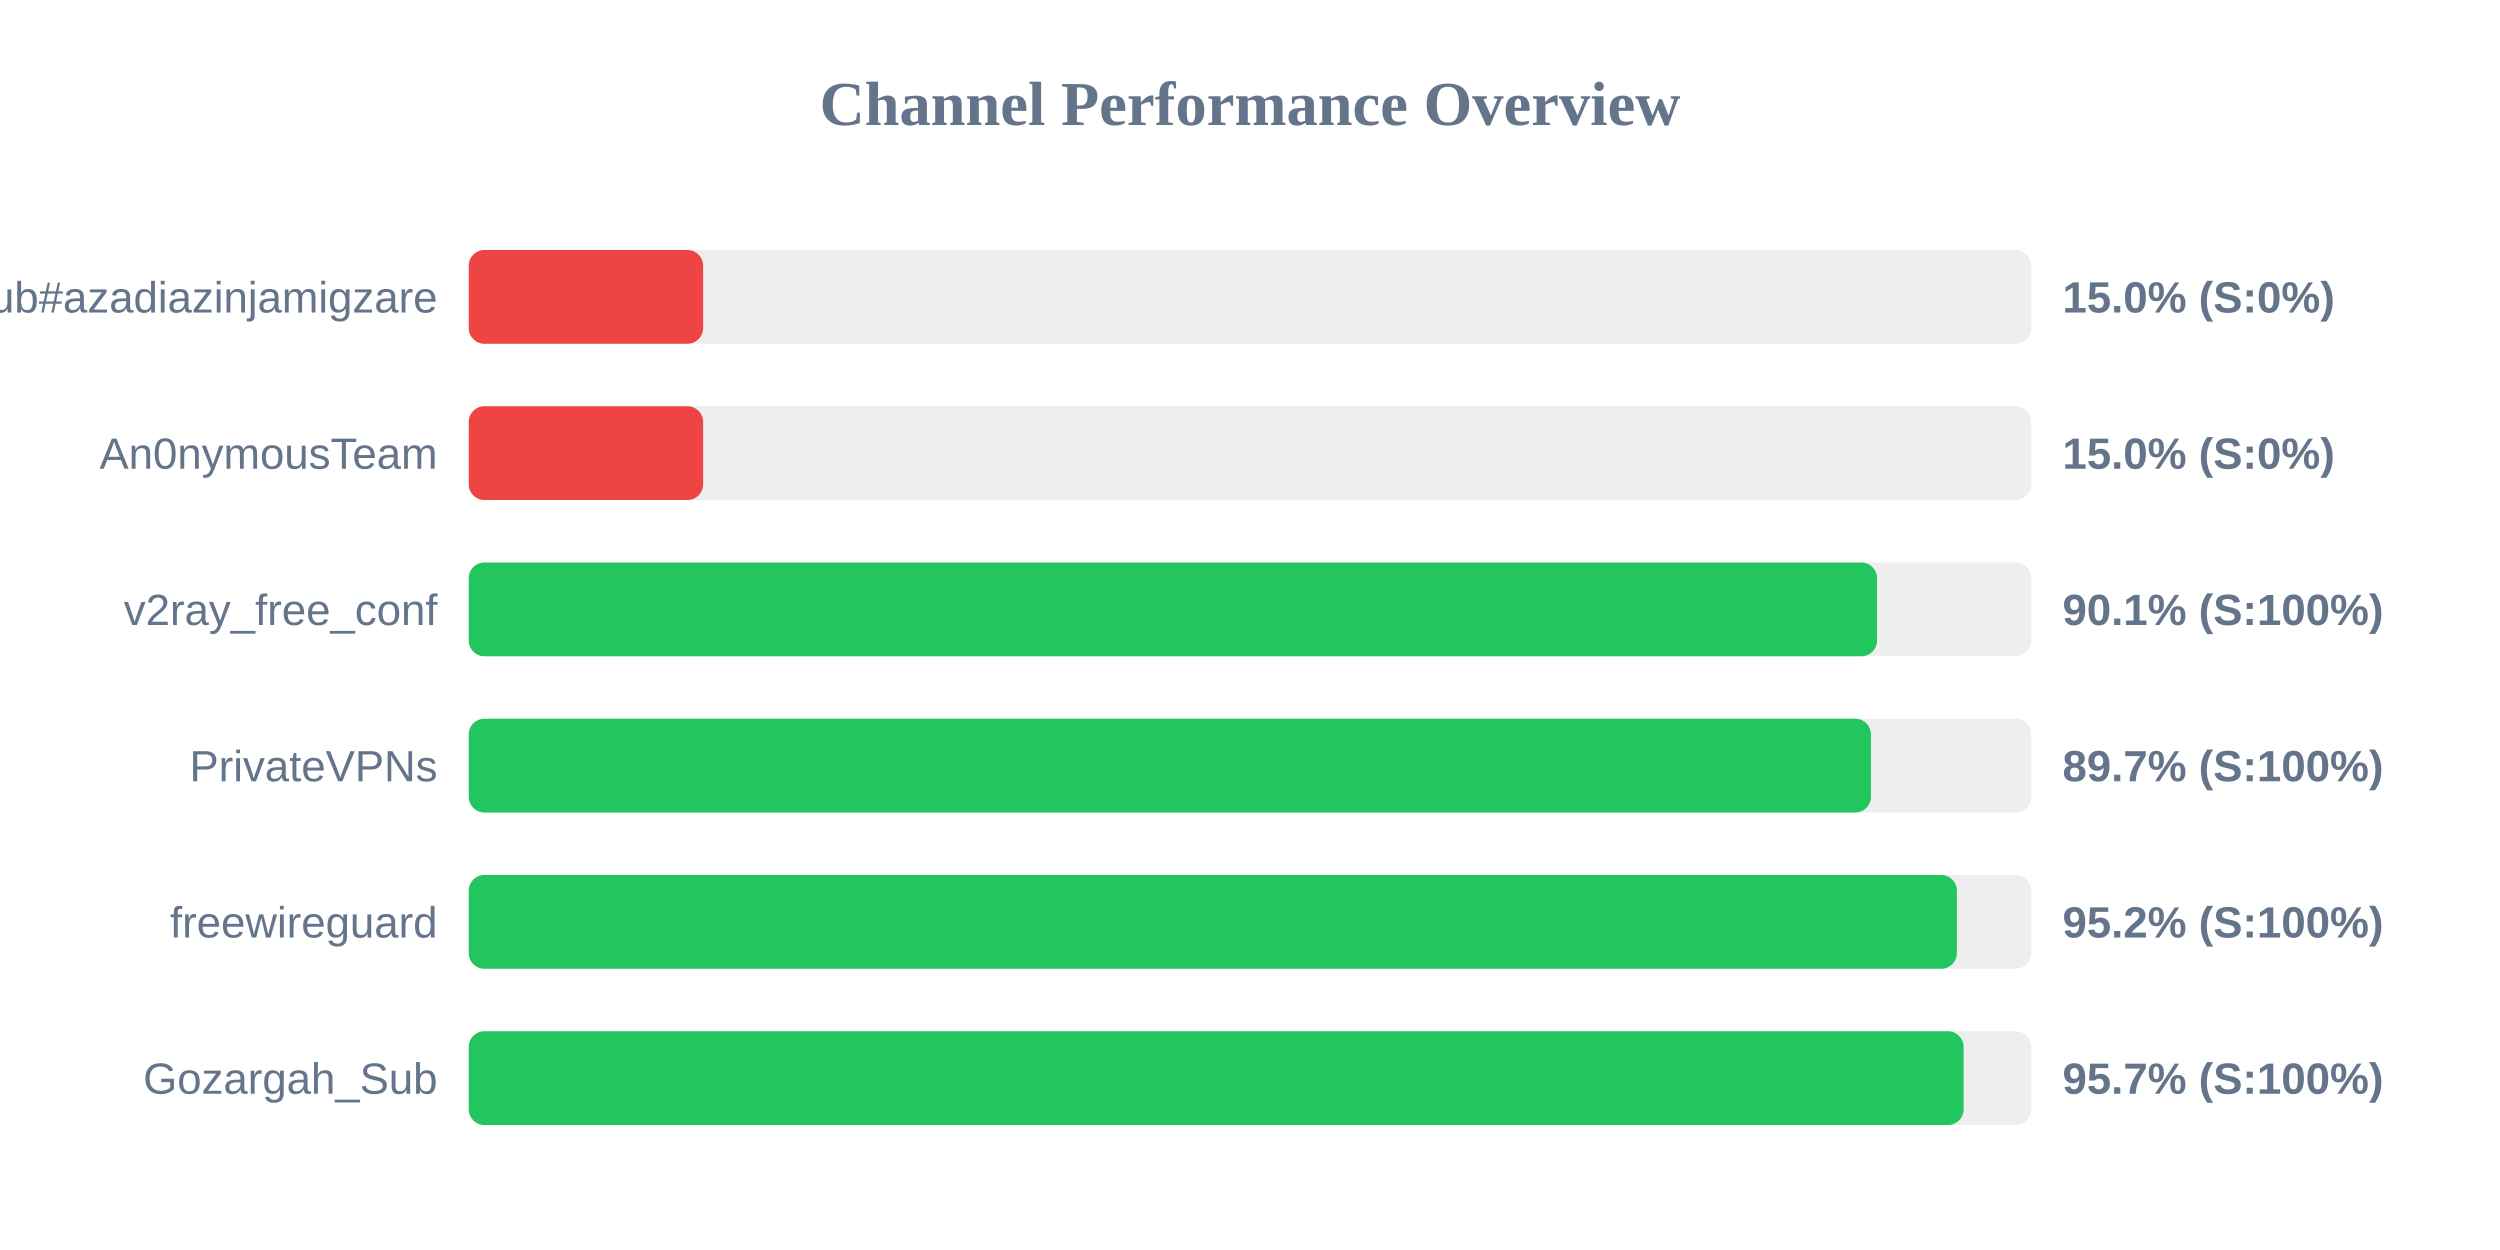
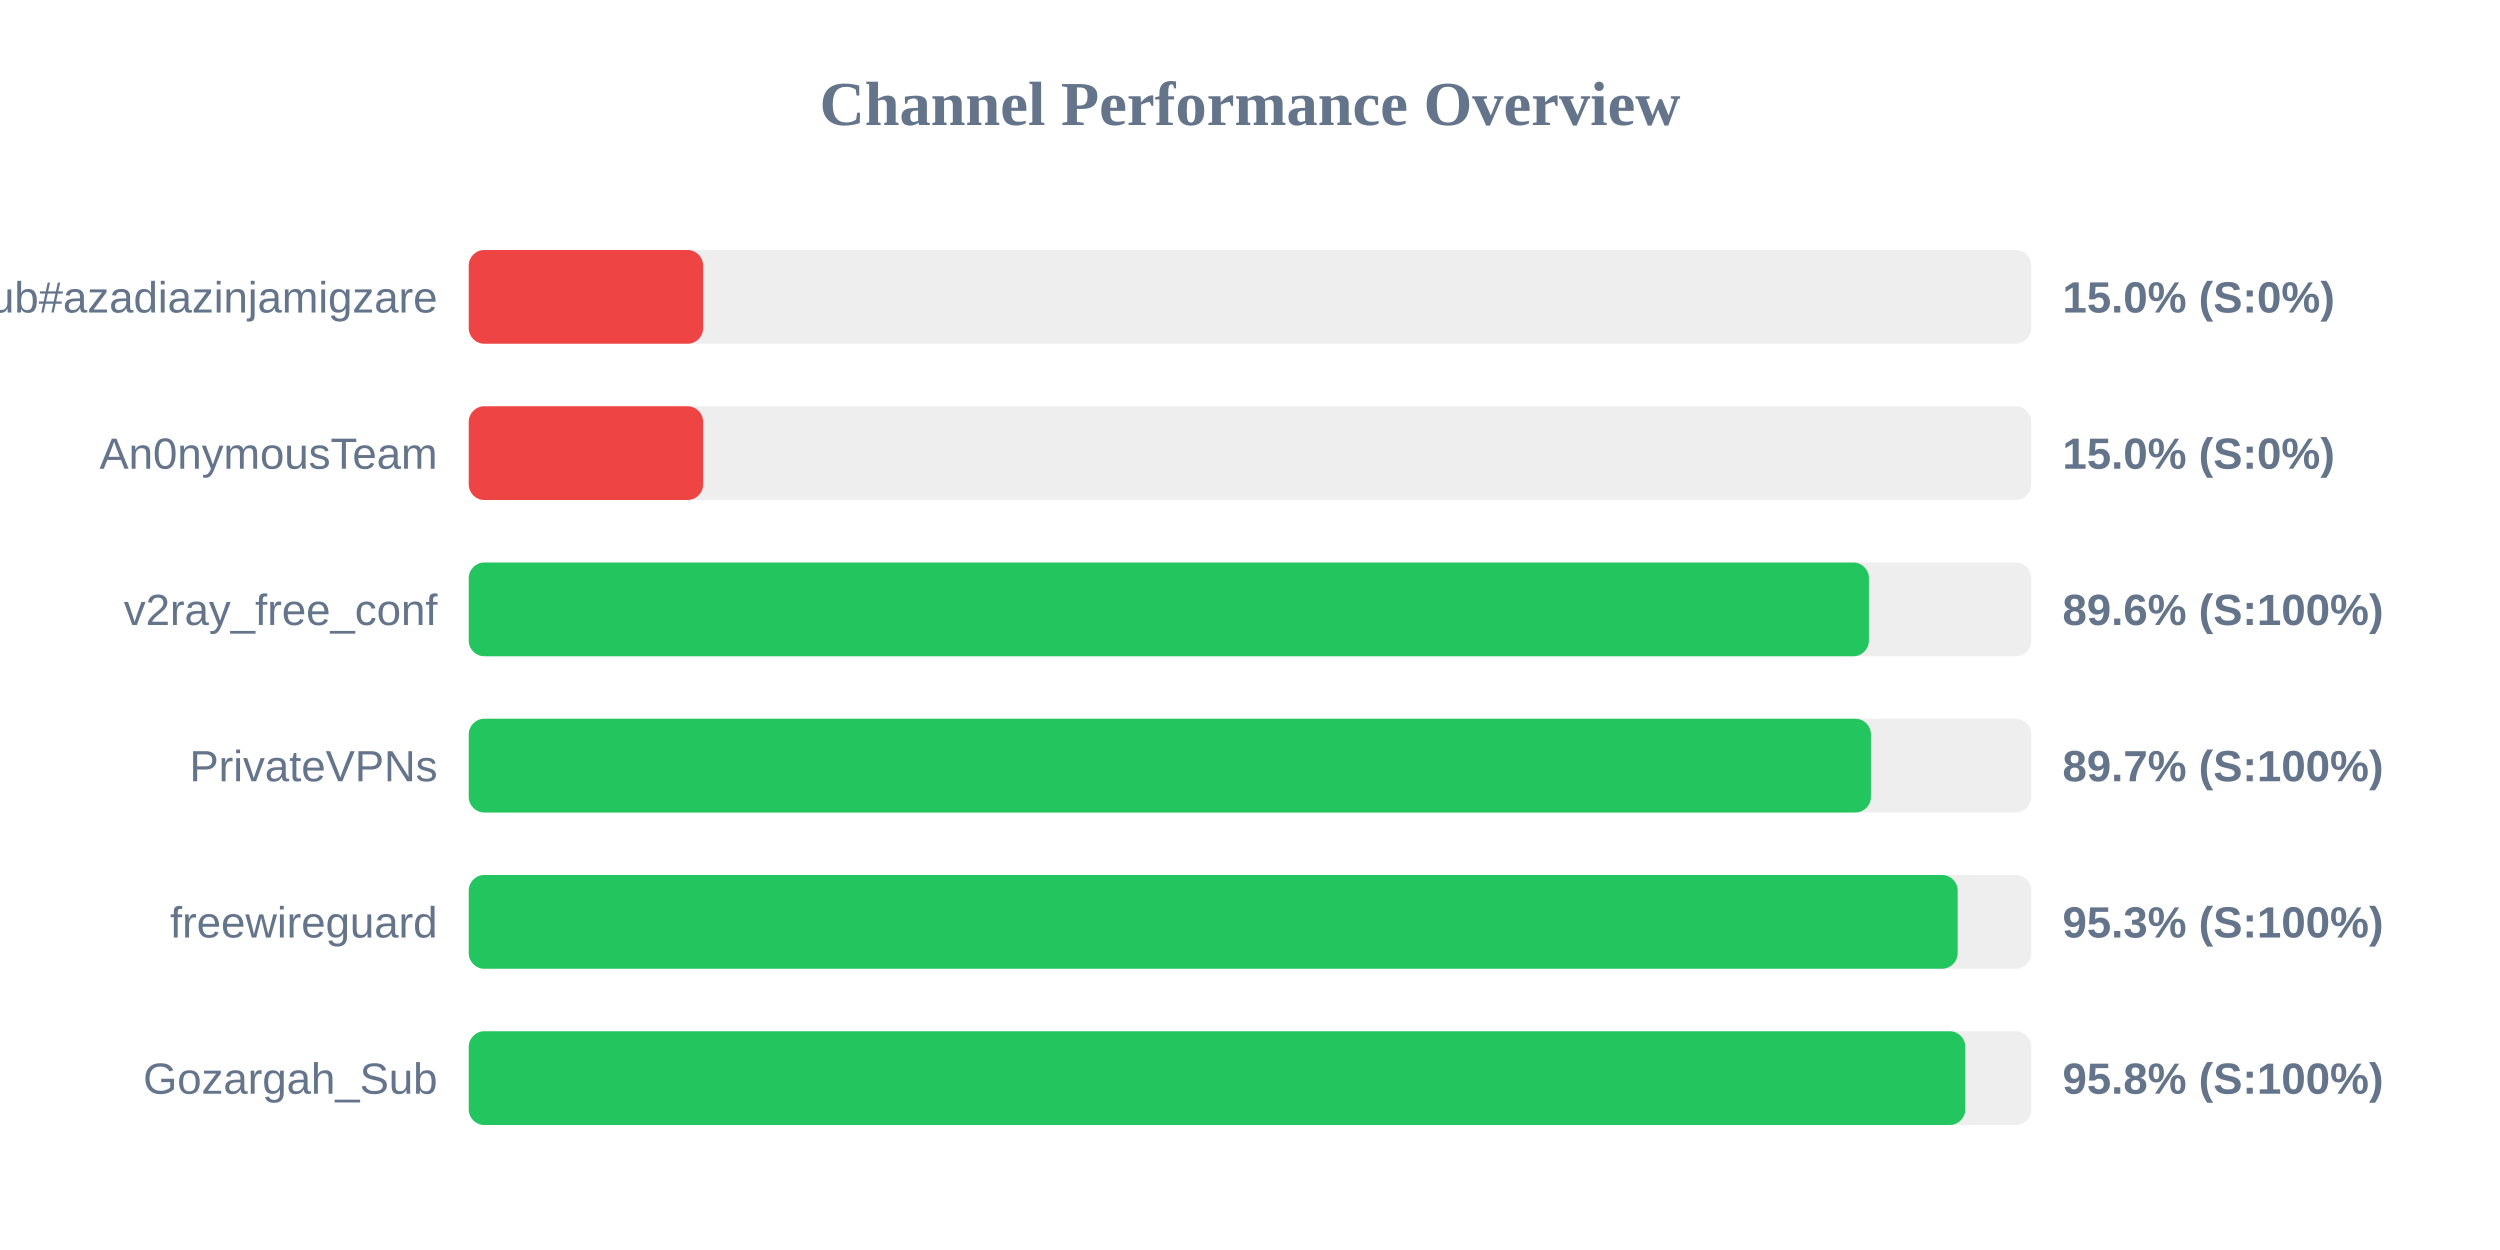
<svg xmlns="http://www.w3.org/2000/svg" width="800" height="400" version="1.1">
  <style>
        .row { font: 14px Arial; fill: #64748b; }
        .score { font: bold 14px Arial; fill: #64748b; }
    </style>
  <text x="400" y="40" text-anchor="middle" font-size="20px" font-weight="bold" fill="#64748b">Channel Performance Overview</text>
  <rect x="150" y="80" width="500" height="30" fill="#eee" rx="5" />
  <rect x="150" y="80" width="75.0" height="30" fill="#ef4444" rx="5" />
  <text x="140" y="100" text-anchor="end" class="row">Sub#azadiazinjamigzare</text>
  <text x="660" y="100" text-anchor="start" class="score">15.0% (S:0%)</text>
  <rect x="150" y="130" width="500" height="30" fill="#eee" rx="5" />
  <rect x="150" y="130" width="75.0" height="30" fill="#ef4444" rx="5" />
  <text x="140" y="150" text-anchor="end" class="row">An0nymousTeam</text>
  <text x="660" y="150" text-anchor="start" class="score">15.0% (S:0%)</text>
  <rect x="150" y="180" width="500" height="30" fill="#eee" rx="5" />
-   <rect x="150" y="180" width="450.65" height="30" fill="#22c55e" rx="5" />
+   <rect x="150" y="180" width="448.05" height="30" fill="#22c55e" rx="5" />
  <text x="140" y="200" text-anchor="end" class="row">v2ray_free_conf</text>
-   <text x="660" y="200" text-anchor="start" class="score">90.1% (S:100%)</text>
+   <text x="660" y="200" text-anchor="start" class="score">89.6% (S:100%)</text>
  <rect x="150" y="230" width="500" height="30" fill="#eee" rx="5" />
  <rect x="150" y="230" width="448.7" height="30" fill="#22c55e" rx="5" />
  <text x="140" y="250" text-anchor="end" class="row">PrivateVPNs</text>
  <text x="660" y="250" text-anchor="start" class="score">89.7% (S:100%)</text>
  <rect x="150" y="280" width="500" height="30" fill="#eee" rx="5" />
-   <rect x="150" y="280" width="476.2" height="30" fill="#22c55e" rx="5" />
+   <rect x="150" y="280" width="476.45" height="30" fill="#22c55e" rx="5" />
  <text x="140" y="300" text-anchor="end" class="row">freewireguard</text>
-   <text x="660" y="300" text-anchor="start" class="score">95.2% (S:100%)</text>
+   <text x="660" y="300" text-anchor="start" class="score">95.3% (S:100%)</text>
  <rect x="150" y="330" width="500" height="30" fill="#eee" rx="5" />
-   <rect x="150" y="330" width="478.35" height="30" fill="#22c55e" rx="5" />
+   <rect x="150" y="330" width="478.9" height="30" fill="#22c55e" rx="5" />
  <text x="140" y="350" text-anchor="end" class="row">Gozargah_Sub</text>
-   <text x="660" y="350" text-anchor="start" class="score">95.7% (S:100%)</text>
+   <text x="660" y="350" text-anchor="start" class="score">95.8% (S:100%)</text>
</svg>
